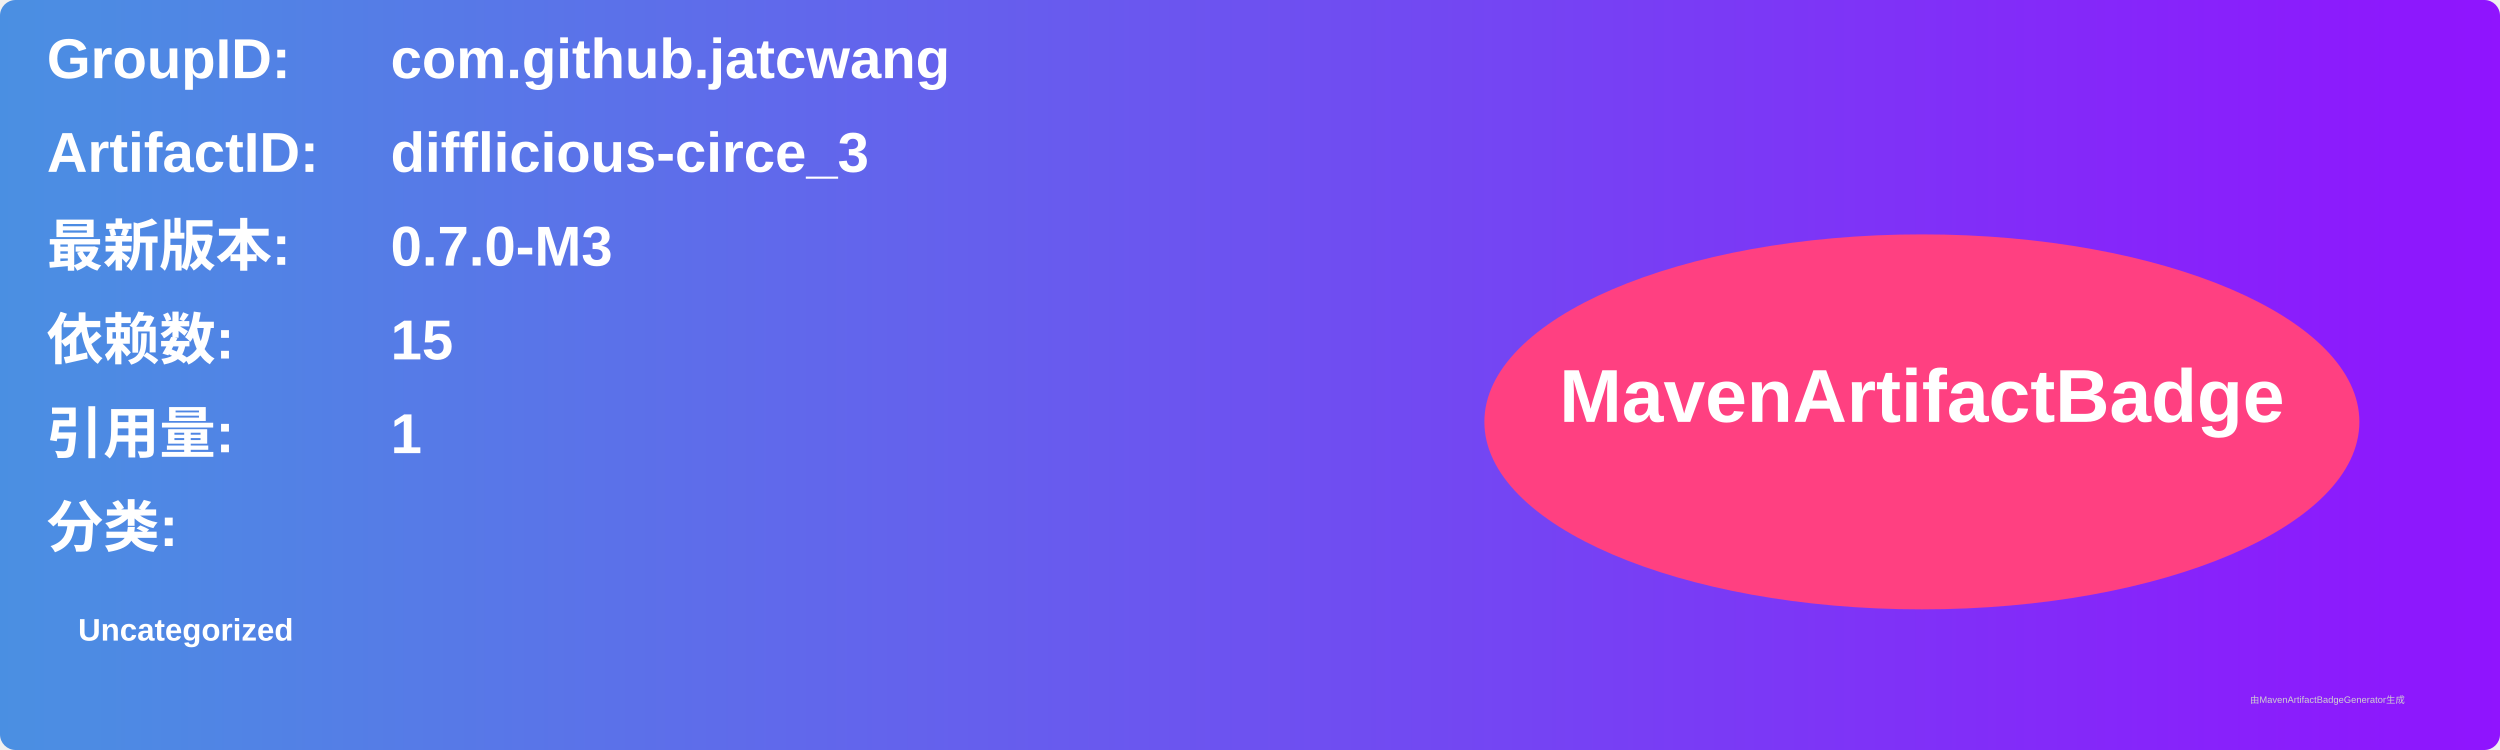
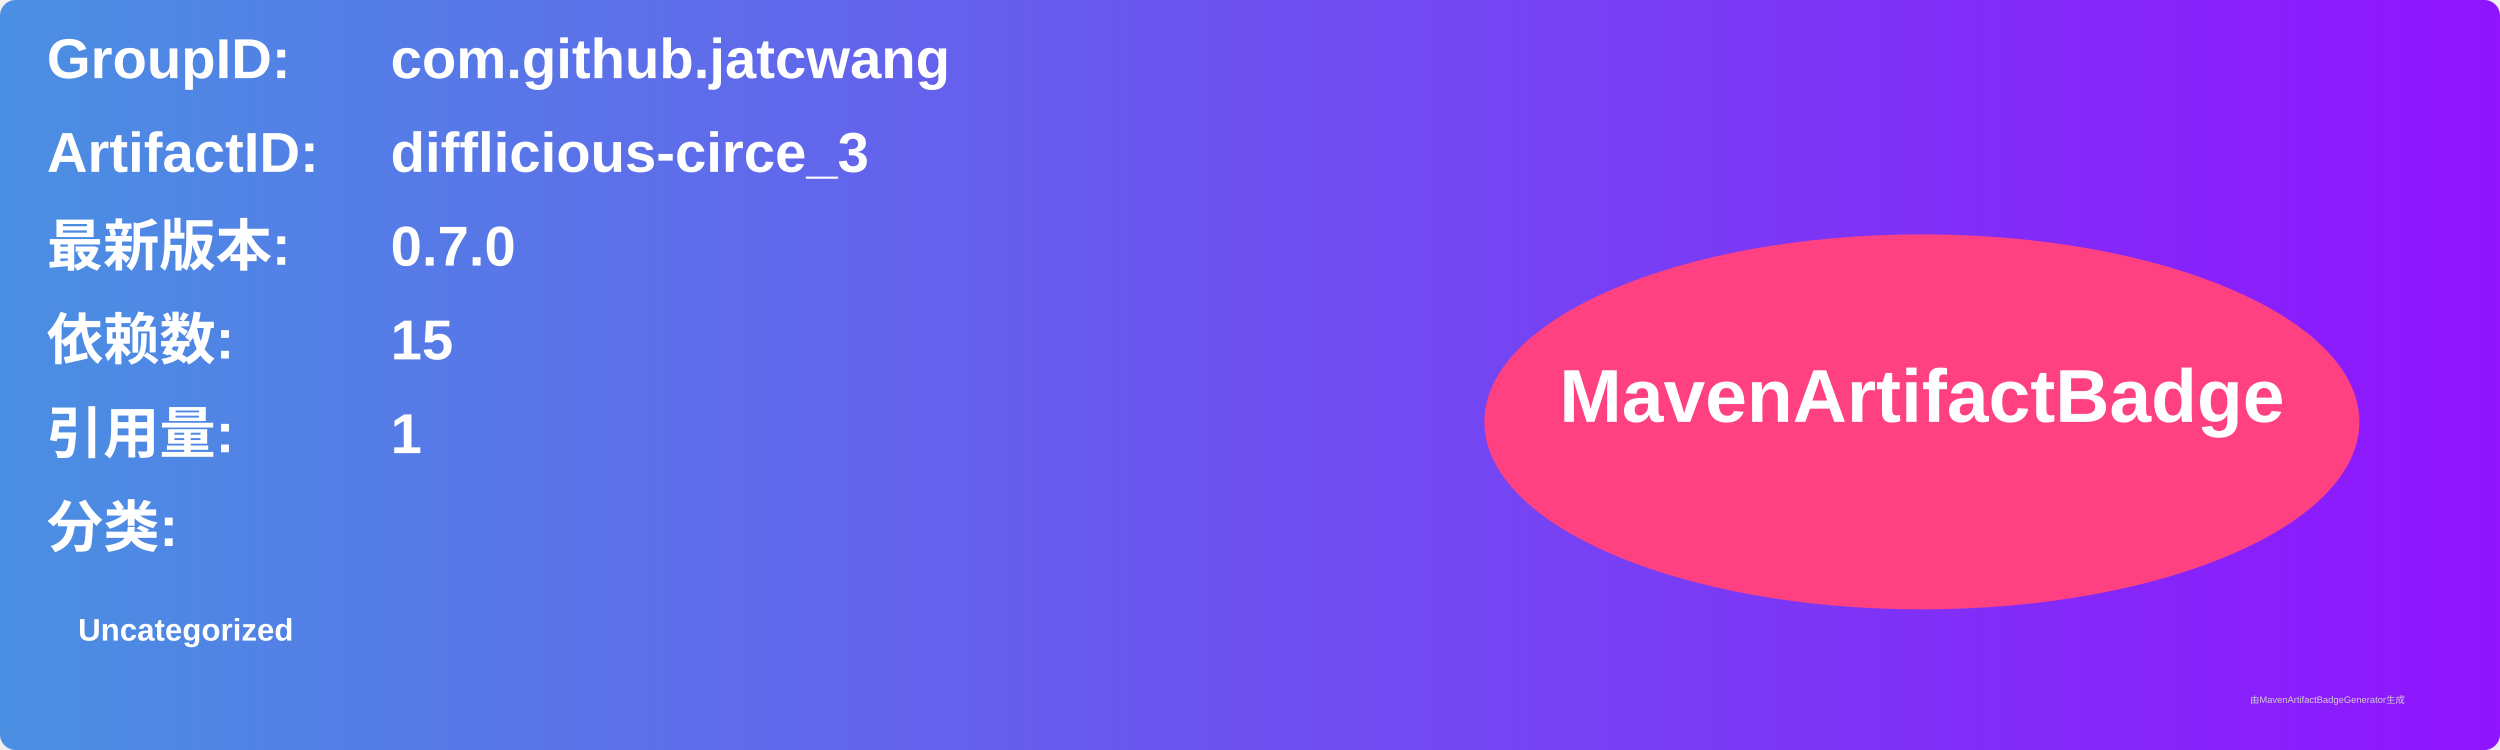
<svg xmlns="http://www.w3.org/2000/svg" width="800" height="240" viewBox="0 0 800 240">
  <linearGradient id="grad" x1="0%" y1="0%" x2="100%" y2="0%">
    <stop offset="0%" stop-color="#4a90e2" />
    <stop offset="100%" stop-color="#9013fe" />
  </linearGradient>
  <rect width="100%" height="100%" rx="5" ry="5" fill="url(#grad)" />
  <g transform="translate(15, 15)">
    <text x="0" y="10" font-family="Arial" font-size="18" fill="white" font-weight="bold" width="260">GroupID:</text>
    <text x="110" y="10" font-family="Arial" font-size="18" fill="white" font-weight="bold" width="460">com.github.jatcwang</text>
    <text x="0" y="40" font-family="Arial" font-size="18" fill="white" font-weight="bold" width="260">ArtifactID:</text>
    <text x="110" y="40" font-family="Arial" font-size="18" fill="white" font-weight="bold" width="460">difflicious-circe_3</text>
    <text x="0" y="70" font-family="Arial" font-size="18" fill="white" font-weight="bold">最新版本:</text>
    <text x="110" y="70" font-family="Arial" font-size="18" fill="white" font-weight="bold">
-       <tspan font-weight="bold">0.7.0-M3</tspan>
+       <tspan font-weight="bold">0.7.0</tspan>
    </text>
    <text x="0" y="100" font-family="Arial" font-size="18" fill="white" font-weight="bold">依赖数: </text>
    <text x="110" y="100" font-family="Arial" font-size="18" fill="white">
      <tspan font-weight="bold">15</tspan>
    </text>
    <text x="0" y="130" font-family="Arial" font-size="18" fill="white" font-weight="bold">引用量: </text>
    <text x="110" y="130" font-family="Arial" font-size="18" fill="white">
      <tspan font-weight="bold">1</tspan>
    </text>
    <text x="0" y="160" font-family="Arial" font-size="18" fill="white" font-weight="bold">分类:</text>
    <text x="10" y="190" font-family="Arial" font-size="10" fill="white">
      <tspan font-weight="bold">Uncategorized</tspan>
    </text>
    <ellipse cx="600" cy="120" rx="140" ry="60" fill="#ff4081" />
    <text x="600" y="120" text-anchor="middle" font-family="Arial" font-size="24" fill="white" font-weight="bold">MavenArtifactBadge</text>
  </g>
  <text x="720" y="225" font-family="Arial" font-size="3" fill="#d0d0d0">由MavenArtifactBadgeGenerator生成</text>
</svg>
